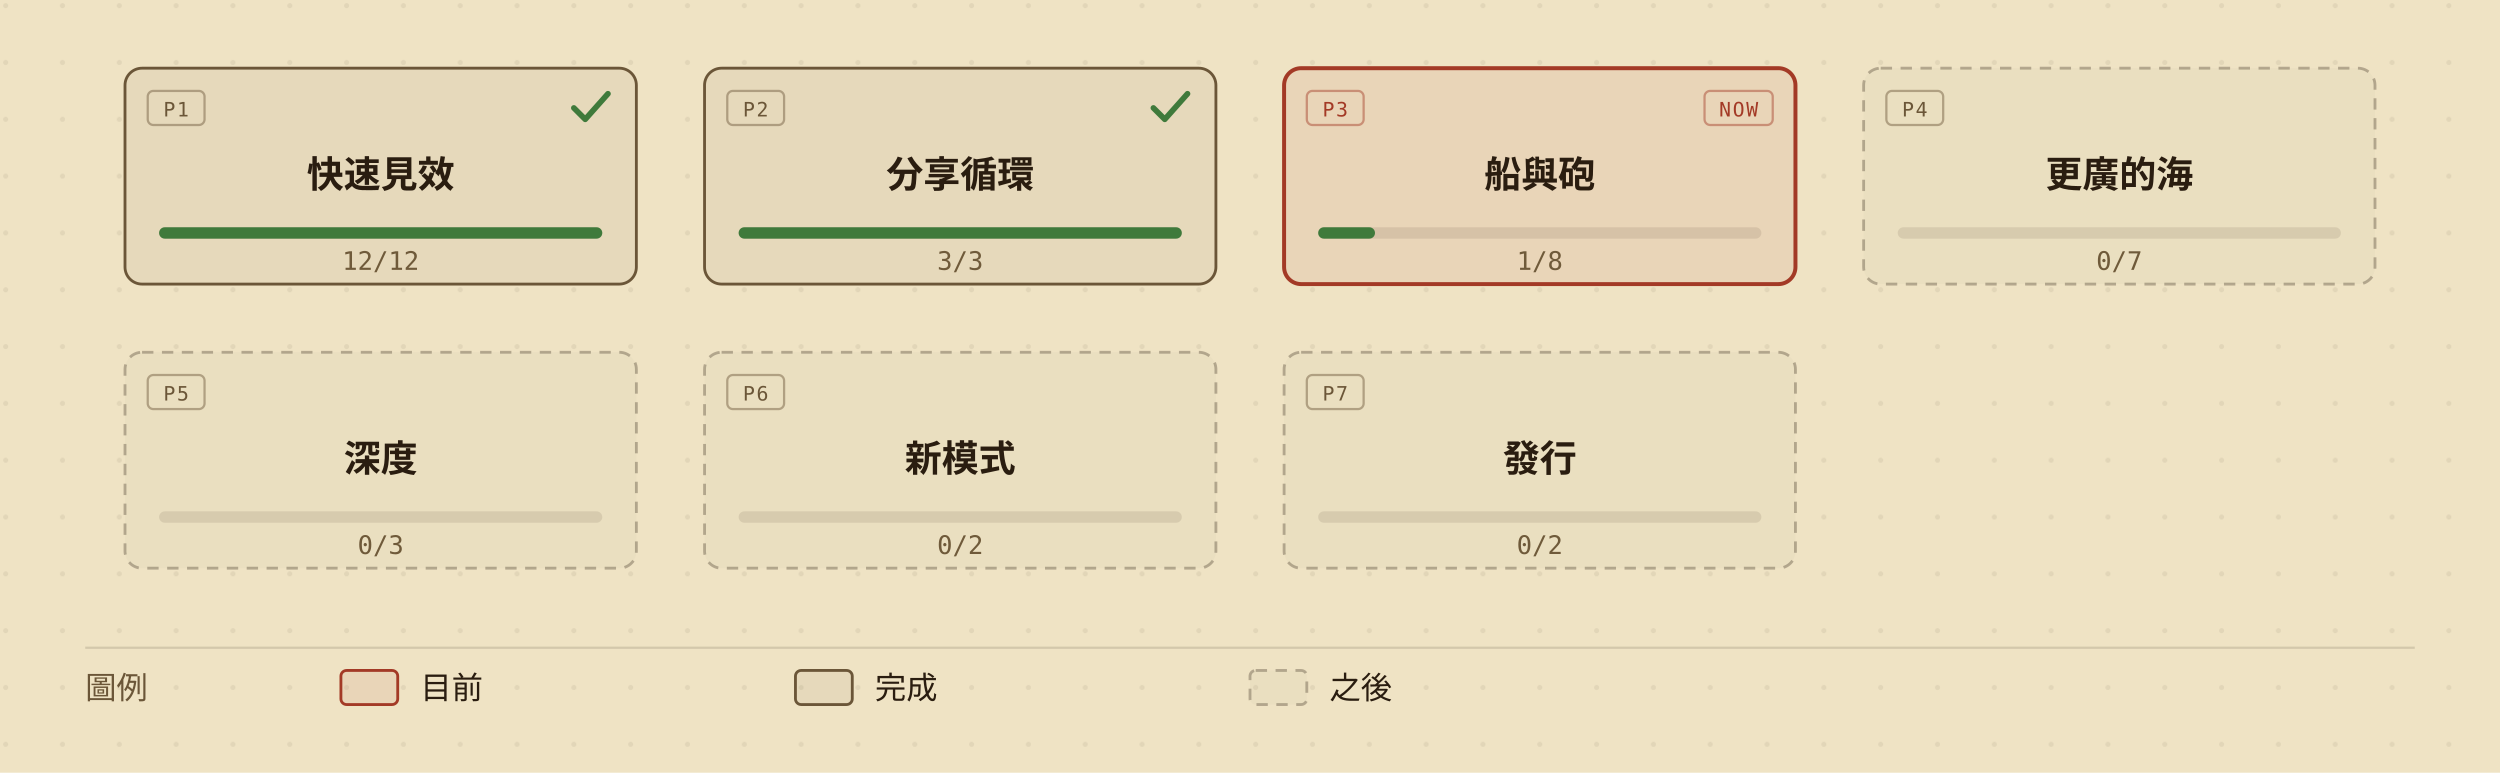
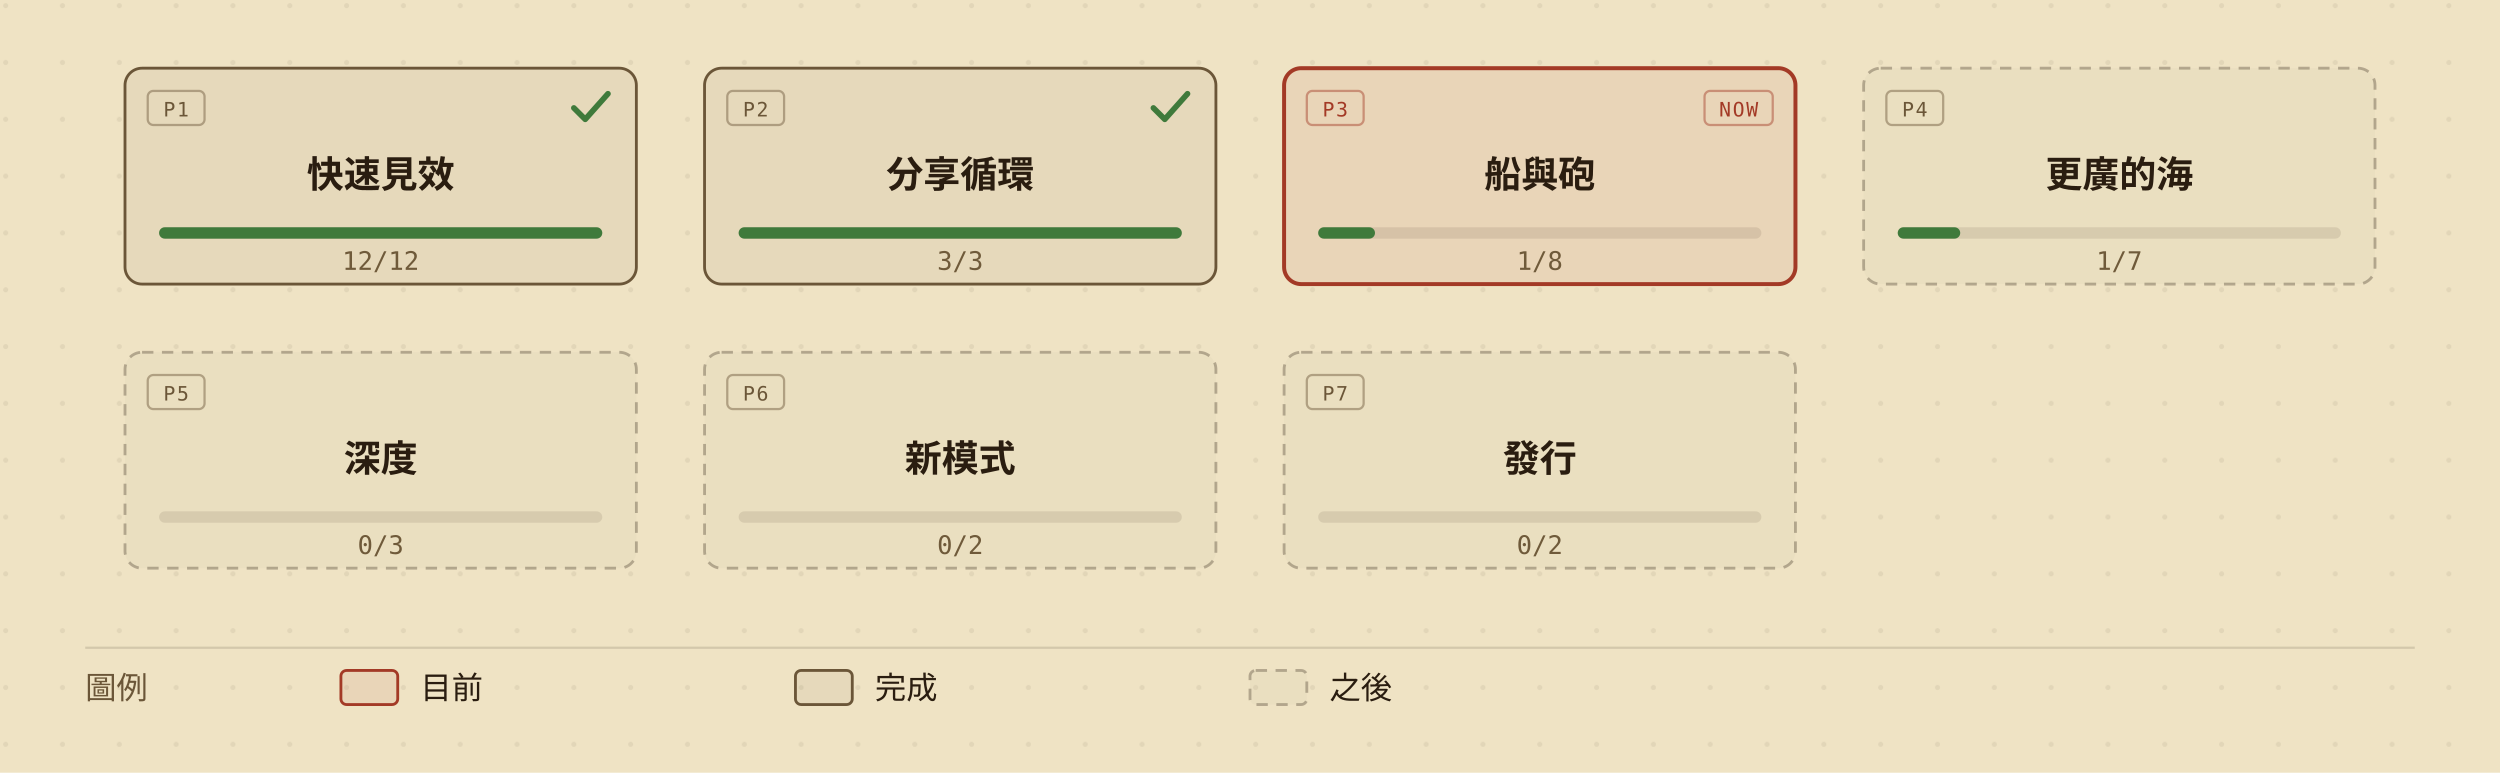
<svg xmlns="http://www.w3.org/2000/svg" viewBox="0 0 880 272" width="880" height="272" role="img" aria-labelledby="roadmap-overview-title roadmap-overview-desc" style="min-width:880px;display:block">
  <defs>
    <marker id="roadmap-overview-arrow" viewBox="0 0 10 10" refX="9" refY="5" markerWidth="7" markerHeight="7" orient="auto-start-reverse">
      <path d="M0,0 L10,5 L0,10 z" fill="#6b5638" />
    </marker>
    <pattern id="roadmap-overview-dots" width="20" height="20" patternUnits="userSpaceOnUse">
      <circle cx="2" cy="2" r="0.9" fill="#2a1d10" opacity="0.07" />
    </pattern>
  </defs>
  <rect width="880" height="272" fill="#efe3c4" />
  <rect width="880" height="272" fill="url(#roadmap-overview-dots)" />
  <g data-phase="1" style="cursor:default">
    <rect x="44" y="24" width="180" height="76" rx="6" fill="#efe3c4" />
    <rect x="44" y="24" width="180" height="76" rx="6" fill="rgba(42,29,16,0.05)" stroke="#6b5638" stroke-width="1" />
    <rect x="52" y="32" width="20" height="12" rx="2" fill="none" stroke="#6b5638" stroke-opacity="0.45" stroke-width="0.8" />
    <text x="62" y="41" fill="#6b5638" font-size="7" font-family="ui-monospace,'Cascadia Mono',Consolas,Menlo,monospace" text-anchor="middle" letter-spacing="0.08em">P1</text>
    <path d="M202 38 l4 4 l8 -9" fill="none" stroke="#3f7a3b" stroke-width="2" stroke-linecap="round" stroke-linejoin="round" />
    <text x="134" y="66" fill="#2a1d10" font-size="13" font-weight="600" font-family="'Barlow Semi Condensed','Noto Sans TC','PingFang TC','Microsoft JhengHei','Segoe UI',system-ui,sans-serif" text-anchor="middle">快速見效</text>
    <rect x="56" y="80" width="156" height="4" rx="2" fill="rgba(42,29,16,0.10)" />
    <rect x="56" y="80" width="156" height="4" rx="2" fill="#3f7a3b" />
    <text x="134" y="95" fill="#6f5a3a" font-size="9" font-family="ui-monospace,'Cascadia Mono',Consolas,Menlo,monospace" text-anchor="middle">12/12</text>
  </g>
  <g data-phase="2" style="cursor:default">
    <rect x="248" y="24" width="180" height="76" rx="6" fill="#efe3c4" />
    <rect x="248" y="24" width="180" height="76" rx="6" fill="rgba(42,29,16,0.05)" stroke="#6b5638" stroke-width="1" />
    <rect x="256" y="32" width="20" height="12" rx="2" fill="none" stroke="#6b5638" stroke-opacity="0.45" stroke-width="0.8" />
    <text x="266" y="41" fill="#6b5638" font-size="7" font-family="ui-monospace,'Cascadia Mono',Consolas,Menlo,monospace" text-anchor="middle" letter-spacing="0.08em">P2</text>
    <path d="M406 38 l4 4 l8 -9" fill="none" stroke="#3f7a3b" stroke-width="2" stroke-linecap="round" stroke-linejoin="round" />
    <text x="338" y="66" fill="#2a1d10" font-size="13" font-weight="600" font-family="'Barlow Semi Condensed','Noto Sans TC','PingFang TC','Microsoft JhengHei','Segoe UI',system-ui,sans-serif" text-anchor="middle">分享循環</text>
    <rect x="260" y="80" width="156" height="4" rx="2" fill="rgba(42,29,16,0.10)" />
    <rect x="260" y="80" width="156" height="4" rx="2" fill="#3f7a3b" />
    <text x="338" y="95" fill="#6f5a3a" font-size="9" font-family="ui-monospace,'Cascadia Mono',Consolas,Menlo,monospace" text-anchor="middle">3/3</text>
  </g>
  <g data-phase="3" style="cursor:default">
    <rect x="452" y="24" width="180" height="76" rx="6" fill="#efe3c4" />
    <rect x="452" y="24" width="180" height="76" rx="6" fill="rgba(163,58,38,0.08)" stroke="#a33a26" stroke-width="1.4" />
    <rect x="460" y="32" width="20" height="12" rx="2" fill="none" stroke="#a33a26" stroke-opacity="0.45" stroke-width="0.8" />
    <text x="470" y="41" fill="#a33a26" font-size="7" font-family="ui-monospace,'Cascadia Mono',Consolas,Menlo,monospace" text-anchor="middle" letter-spacing="0.08em">P3</text>
    <rect x="600" y="32" width="24" height="12" rx="2" fill="none" stroke="#a33a26" stroke-opacity="0.45" stroke-width="0.8" />
    <text x="612" y="41" fill="#a33a26" font-size="7" font-family="ui-monospace,'Cascadia Mono',Consolas,Menlo,monospace" text-anchor="middle" letter-spacing="0.08em">NOW</text>
    <text x="542" y="66" fill="#2a1d10" font-size="13" font-weight="600" font-family="'Barlow Semi Condensed','Noto Sans TC','PingFang TC','Microsoft JhengHei','Segoe UI',system-ui,sans-serif" text-anchor="middle">船與砲</text>
    <rect x="464" y="80" width="156" height="4" rx="2" fill="rgba(42,29,16,0.10)" />
    <rect x="464" y="80" width="20" height="4" rx="2" fill="#3f7a3b" />
    <text x="542" y="95" fill="#6f5a3a" font-size="9" font-family="ui-monospace,'Cascadia Mono',Consolas,Menlo,monospace" text-anchor="middle">1/8</text>
  </g>
  <g data-phase="4" style="cursor:default">
    <rect x="656" y="24" width="180" height="76" rx="6" fill="#efe3c4" />
    <rect x="656" y="24" width="180" height="76" rx="6" fill="rgba(42,29,16,0.02)" stroke="rgba(42,29,16,0.30)" stroke-width="1" stroke-dasharray="4,3" />
    <rect x="664" y="32" width="20" height="12" rx="2" fill="none" stroke="#6b5638" stroke-opacity="0.45" stroke-width="0.8" />
    <text x="674" y="41" fill="#6b5638" font-size="7" font-family="ui-monospace,'Cascadia Mono',Consolas,Menlo,monospace" text-anchor="middle" letter-spacing="0.08em">P4</text>
    <text x="746" y="66" fill="#2a1d10" font-size="13" font-weight="600" font-family="'Barlow Semi Condensed','Noto Sans TC','PingFang TC','Microsoft JhengHei','Segoe UI',system-ui,sans-serif" text-anchor="middle">更廣的海</text>
    <rect x="668" y="80" width="156" height="4" rx="2" fill="rgba(42,29,16,0.10)" />
-     <text x="746" y="95" fill="#6f5a3a" font-size="9" font-family="ui-monospace,'Cascadia Mono',Consolas,Menlo,monospace" text-anchor="middle">0/7</text>
+     <rect x="668" y="80" width="22" height="4" rx="2" fill="#3f7a3b" />
+     <text x="746" y="95" fill="#6f5a3a" font-size="9" font-family="ui-monospace,'Cascadia Mono',Consolas,Menlo,monospace" text-anchor="middle">1/7</text>
  </g>
  <g data-phase="5" style="cursor:default">
    <rect x="44" y="124" width="180" height="76" rx="6" fill="#efe3c4" />
    <rect x="44" y="124" width="180" height="76" rx="6" fill="rgba(42,29,16,0.02)" stroke="rgba(42,29,16,0.30)" stroke-width="1" stroke-dasharray="4,3" />
    <rect x="52" y="132" width="20" height="12" rx="2" fill="none" stroke="#6b5638" stroke-opacity="0.45" stroke-width="0.8" />
    <text x="62" y="141" fill="#6b5638" font-size="7" font-family="ui-monospace,'Cascadia Mono',Consolas,Menlo,monospace" text-anchor="middle" letter-spacing="0.08em">P5</text>
    <text x="134" y="166" fill="#2a1d10" font-size="13" font-weight="600" font-family="'Barlow Semi Condensed','Noto Sans TC','PingFang TC','Microsoft JhengHei','Segoe UI',system-ui,sans-serif" text-anchor="middle">深度</text>
    <rect x="56" y="180" width="156" height="4" rx="2" fill="rgba(42,29,16,0.10)" />
    <text x="134" y="195" fill="#6f5a3a" font-size="9" font-family="ui-monospace,'Cascadia Mono',Consolas,Menlo,monospace" text-anchor="middle">0/3</text>
  </g>
  <g data-phase="6" style="cursor:default">
    <rect x="248" y="124" width="180" height="76" rx="6" fill="#efe3c4" />
    <rect x="248" y="124" width="180" height="76" rx="6" fill="rgba(42,29,16,0.02)" stroke="rgba(42,29,16,0.30)" stroke-width="1" stroke-dasharray="4,3" />
    <rect x="256" y="132" width="20" height="12" rx="2" fill="none" stroke="#6b5638" stroke-opacity="0.45" stroke-width="0.8" />
    <text x="266" y="141" fill="#6b5638" font-size="7" font-family="ui-monospace,'Cascadia Mono',Consolas,Menlo,monospace" text-anchor="middle" letter-spacing="0.08em">P6</text>
    <text x="338" y="166" fill="#2a1d10" font-size="13" font-weight="600" font-family="'Barlow Semi Condensed','Noto Sans TC','PingFang TC','Microsoft JhengHei','Segoe UI',system-ui,sans-serif" text-anchor="middle">新模式</text>
    <rect x="260" y="180" width="156" height="4" rx="2" fill="rgba(42,29,16,0.10)" />
    <text x="338" y="195" fill="#6f5a3a" font-size="9" font-family="ui-monospace,'Cascadia Mono',Consolas,Menlo,monospace" text-anchor="middle">0/2</text>
  </g>
  <g data-phase="7" style="cursor:default">
    <rect x="452" y="124" width="180" height="76" rx="6" fill="#efe3c4" />
    <rect x="452" y="124" width="180" height="76" rx="6" fill="rgba(42,29,16,0.02)" stroke="rgba(42,29,16,0.30)" stroke-width="1" stroke-dasharray="4,3" />
    <rect x="460" y="132" width="20" height="12" rx="2" fill="none" stroke="#6b5638" stroke-opacity="0.45" stroke-width="0.8" />
    <text x="470" y="141" fill="#6b5638" font-size="7" font-family="ui-monospace,'Cascadia Mono',Consolas,Menlo,monospace" text-anchor="middle" letter-spacing="0.08em">P7</text>
    <text x="542" y="166" fill="#2a1d10" font-size="13" font-weight="600" font-family="'Barlow Semi Condensed','Noto Sans TC','PingFang TC','Microsoft JhengHei','Segoe UI',system-ui,sans-serif" text-anchor="middle">發行</text>
    <rect x="464" y="180" width="156" height="4" rx="2" fill="rgba(42,29,16,0.10)" />
    <text x="542" y="195" fill="#6f5a3a" font-size="9" font-family="ui-monospace,'Cascadia Mono',Consolas,Menlo,monospace" text-anchor="middle">0/2</text>
  </g>
  <line x1="30" y1="228" x2="850" y2="228" stroke="rgba(42,29,16,0.14)" stroke-width="0.8" />
  <text x="30" y="246" fill="#6b5638" font-size="11" font-family="'Barlow Semi Condensed','Noto Sans TC','PingFang TC','Microsoft JhengHei','Segoe UI',system-ui,sans-serif">圖例</text>
  <rect x="120" y="236" width="20" height="12" rx="2" fill="rgba(163,58,38,0.08)" stroke="#a33a26" />
  <text x="148" y="246" fill="#2a1d10" font-size="11" font-family="'Barlow Semi Condensed','Noto Sans TC','PingFang TC','Microsoft JhengHei','Segoe UI',system-ui,sans-serif">目前</text>
  <rect x="280" y="236" width="20" height="12" rx="2" fill="rgba(42,29,16,0.05)" stroke="#6b5638" />
  <text x="308" y="246" fill="#2a1d10" font-size="11" font-family="'Barlow Semi Condensed','Noto Sans TC','PingFang TC','Microsoft JhengHei','Segoe UI',system-ui,sans-serif">完成</text>
  <rect x="440" y="236" width="20" height="12" rx="2" fill="rgba(42,29,16,0.02)" stroke="rgba(42,29,16,0.30)" stroke-dasharray="4,3" />
  <text x="468" y="246" fill="#2a1d10" font-size="11" font-family="'Barlow Semi Condensed','Noto Sans TC','PingFang TC','Microsoft JhengHei','Segoe UI',system-ui,sans-serif">之後</text>
</svg>
